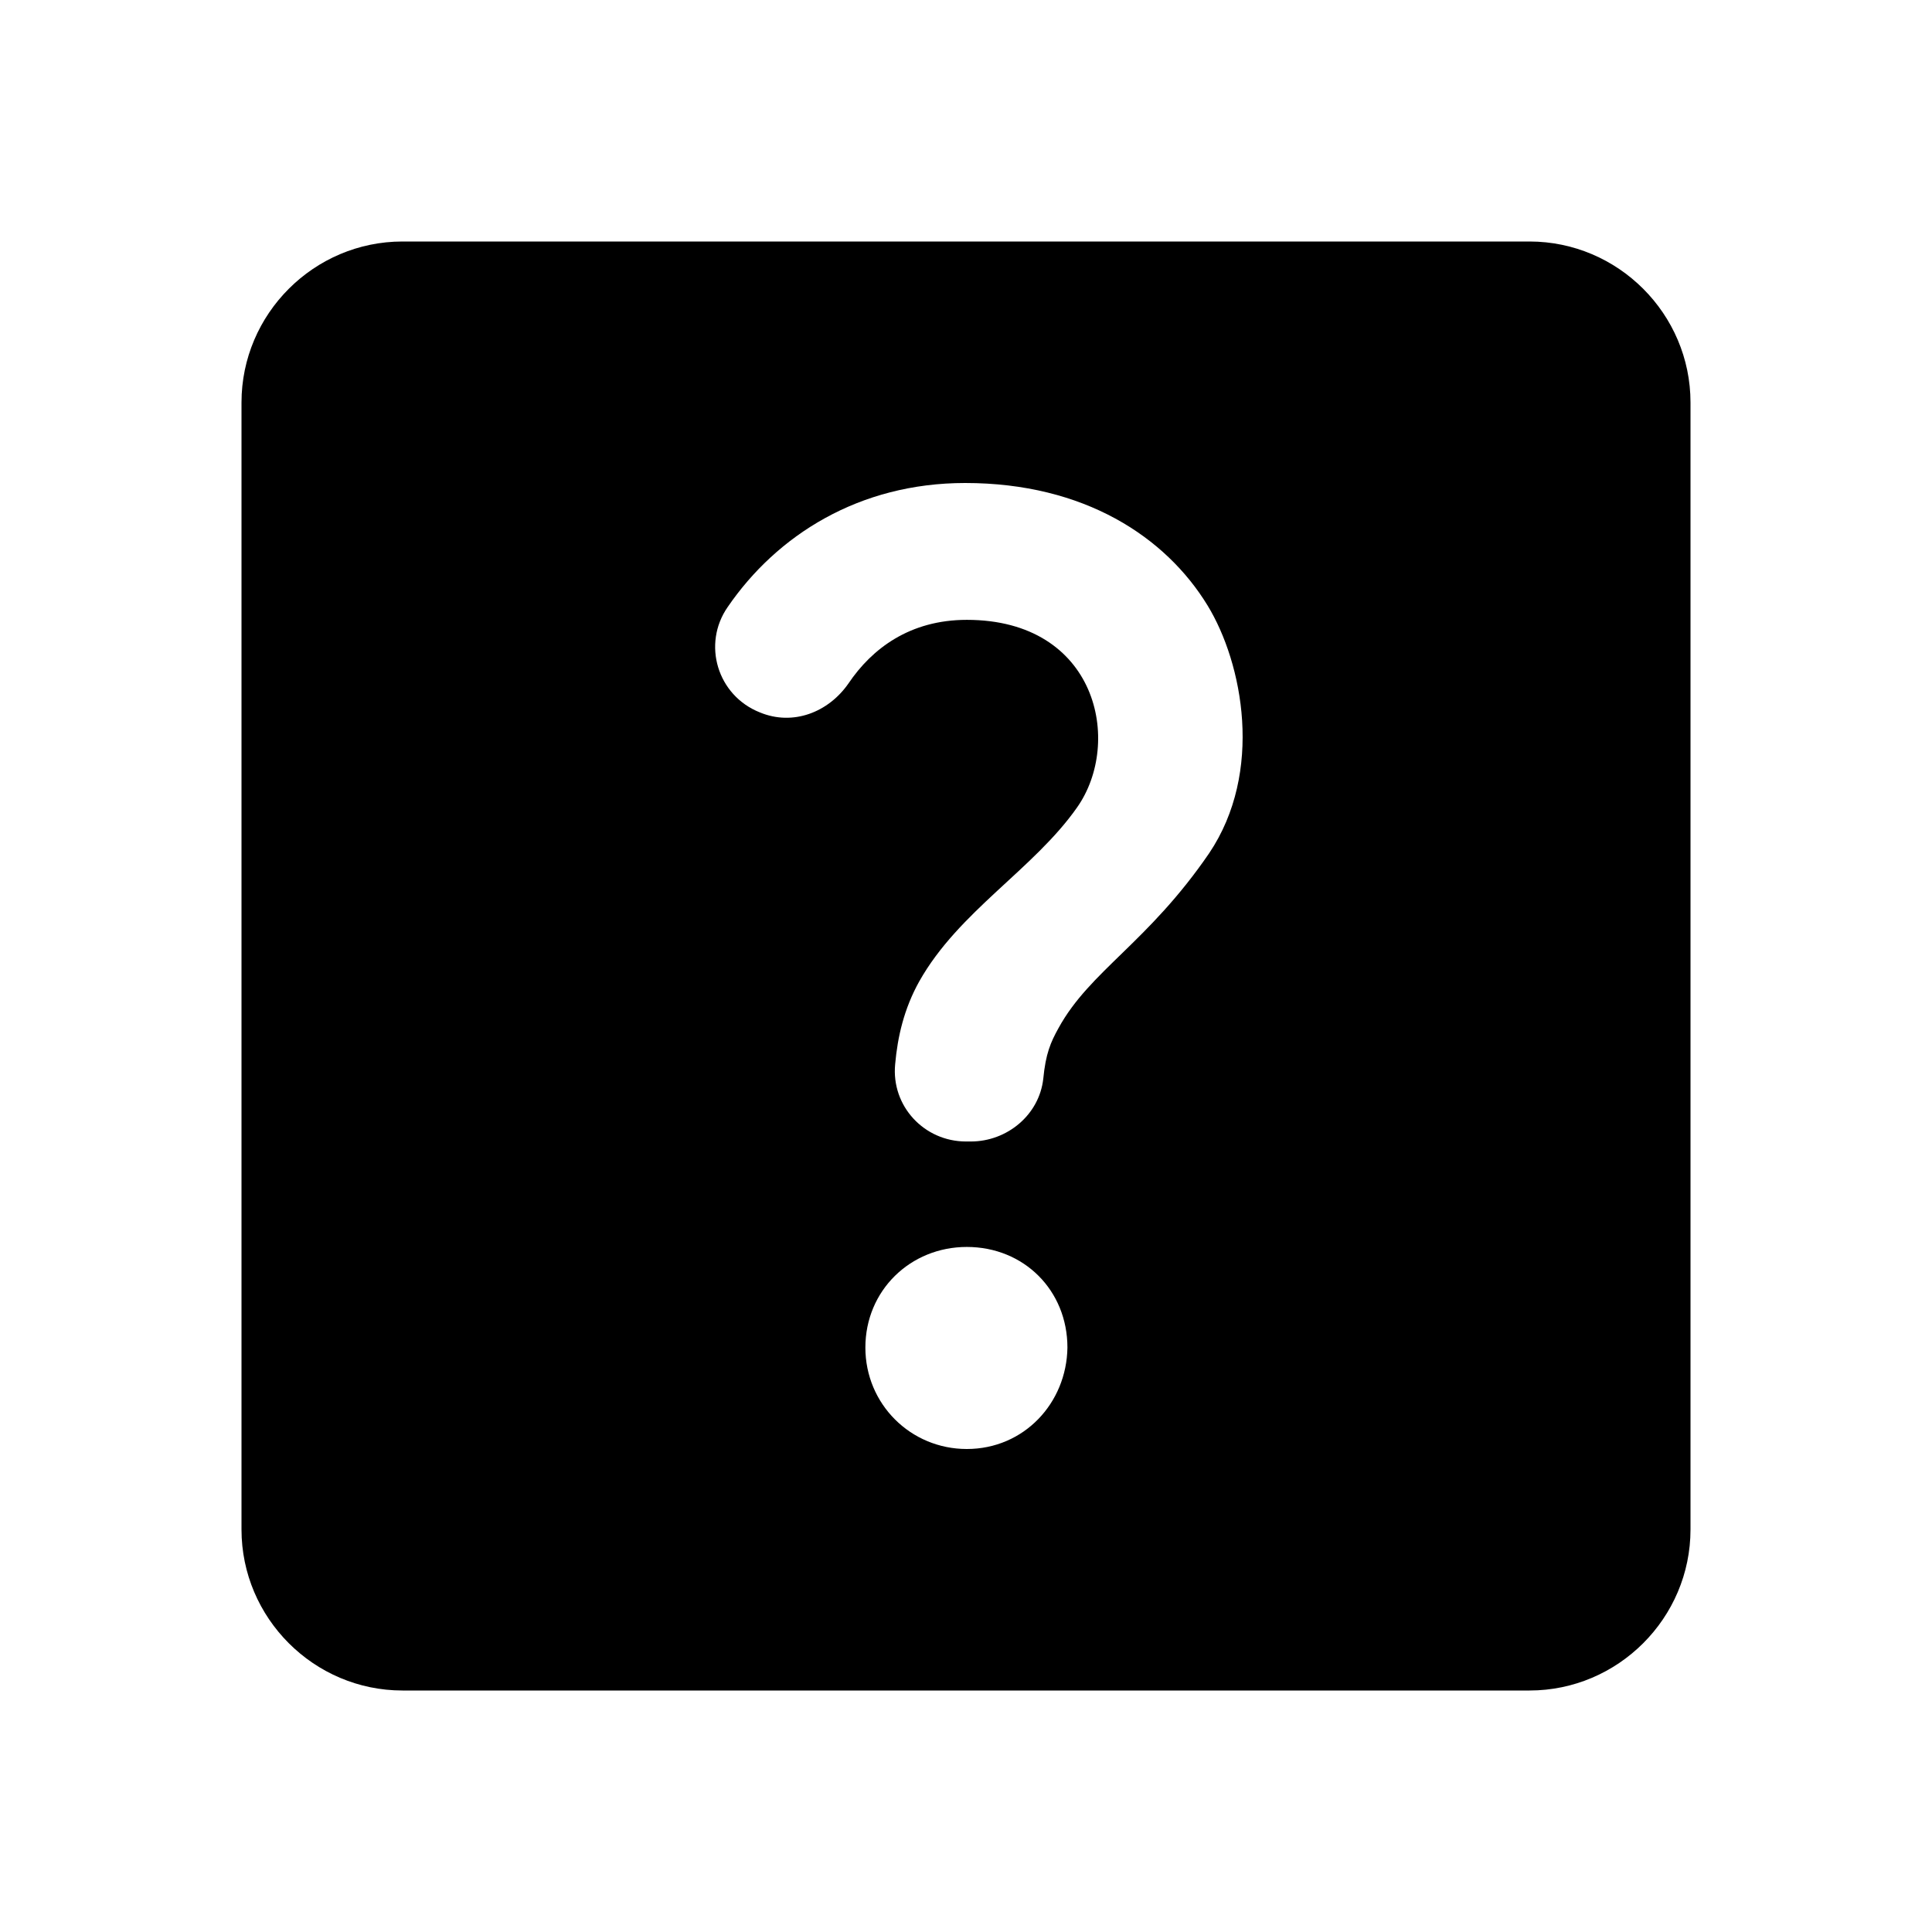
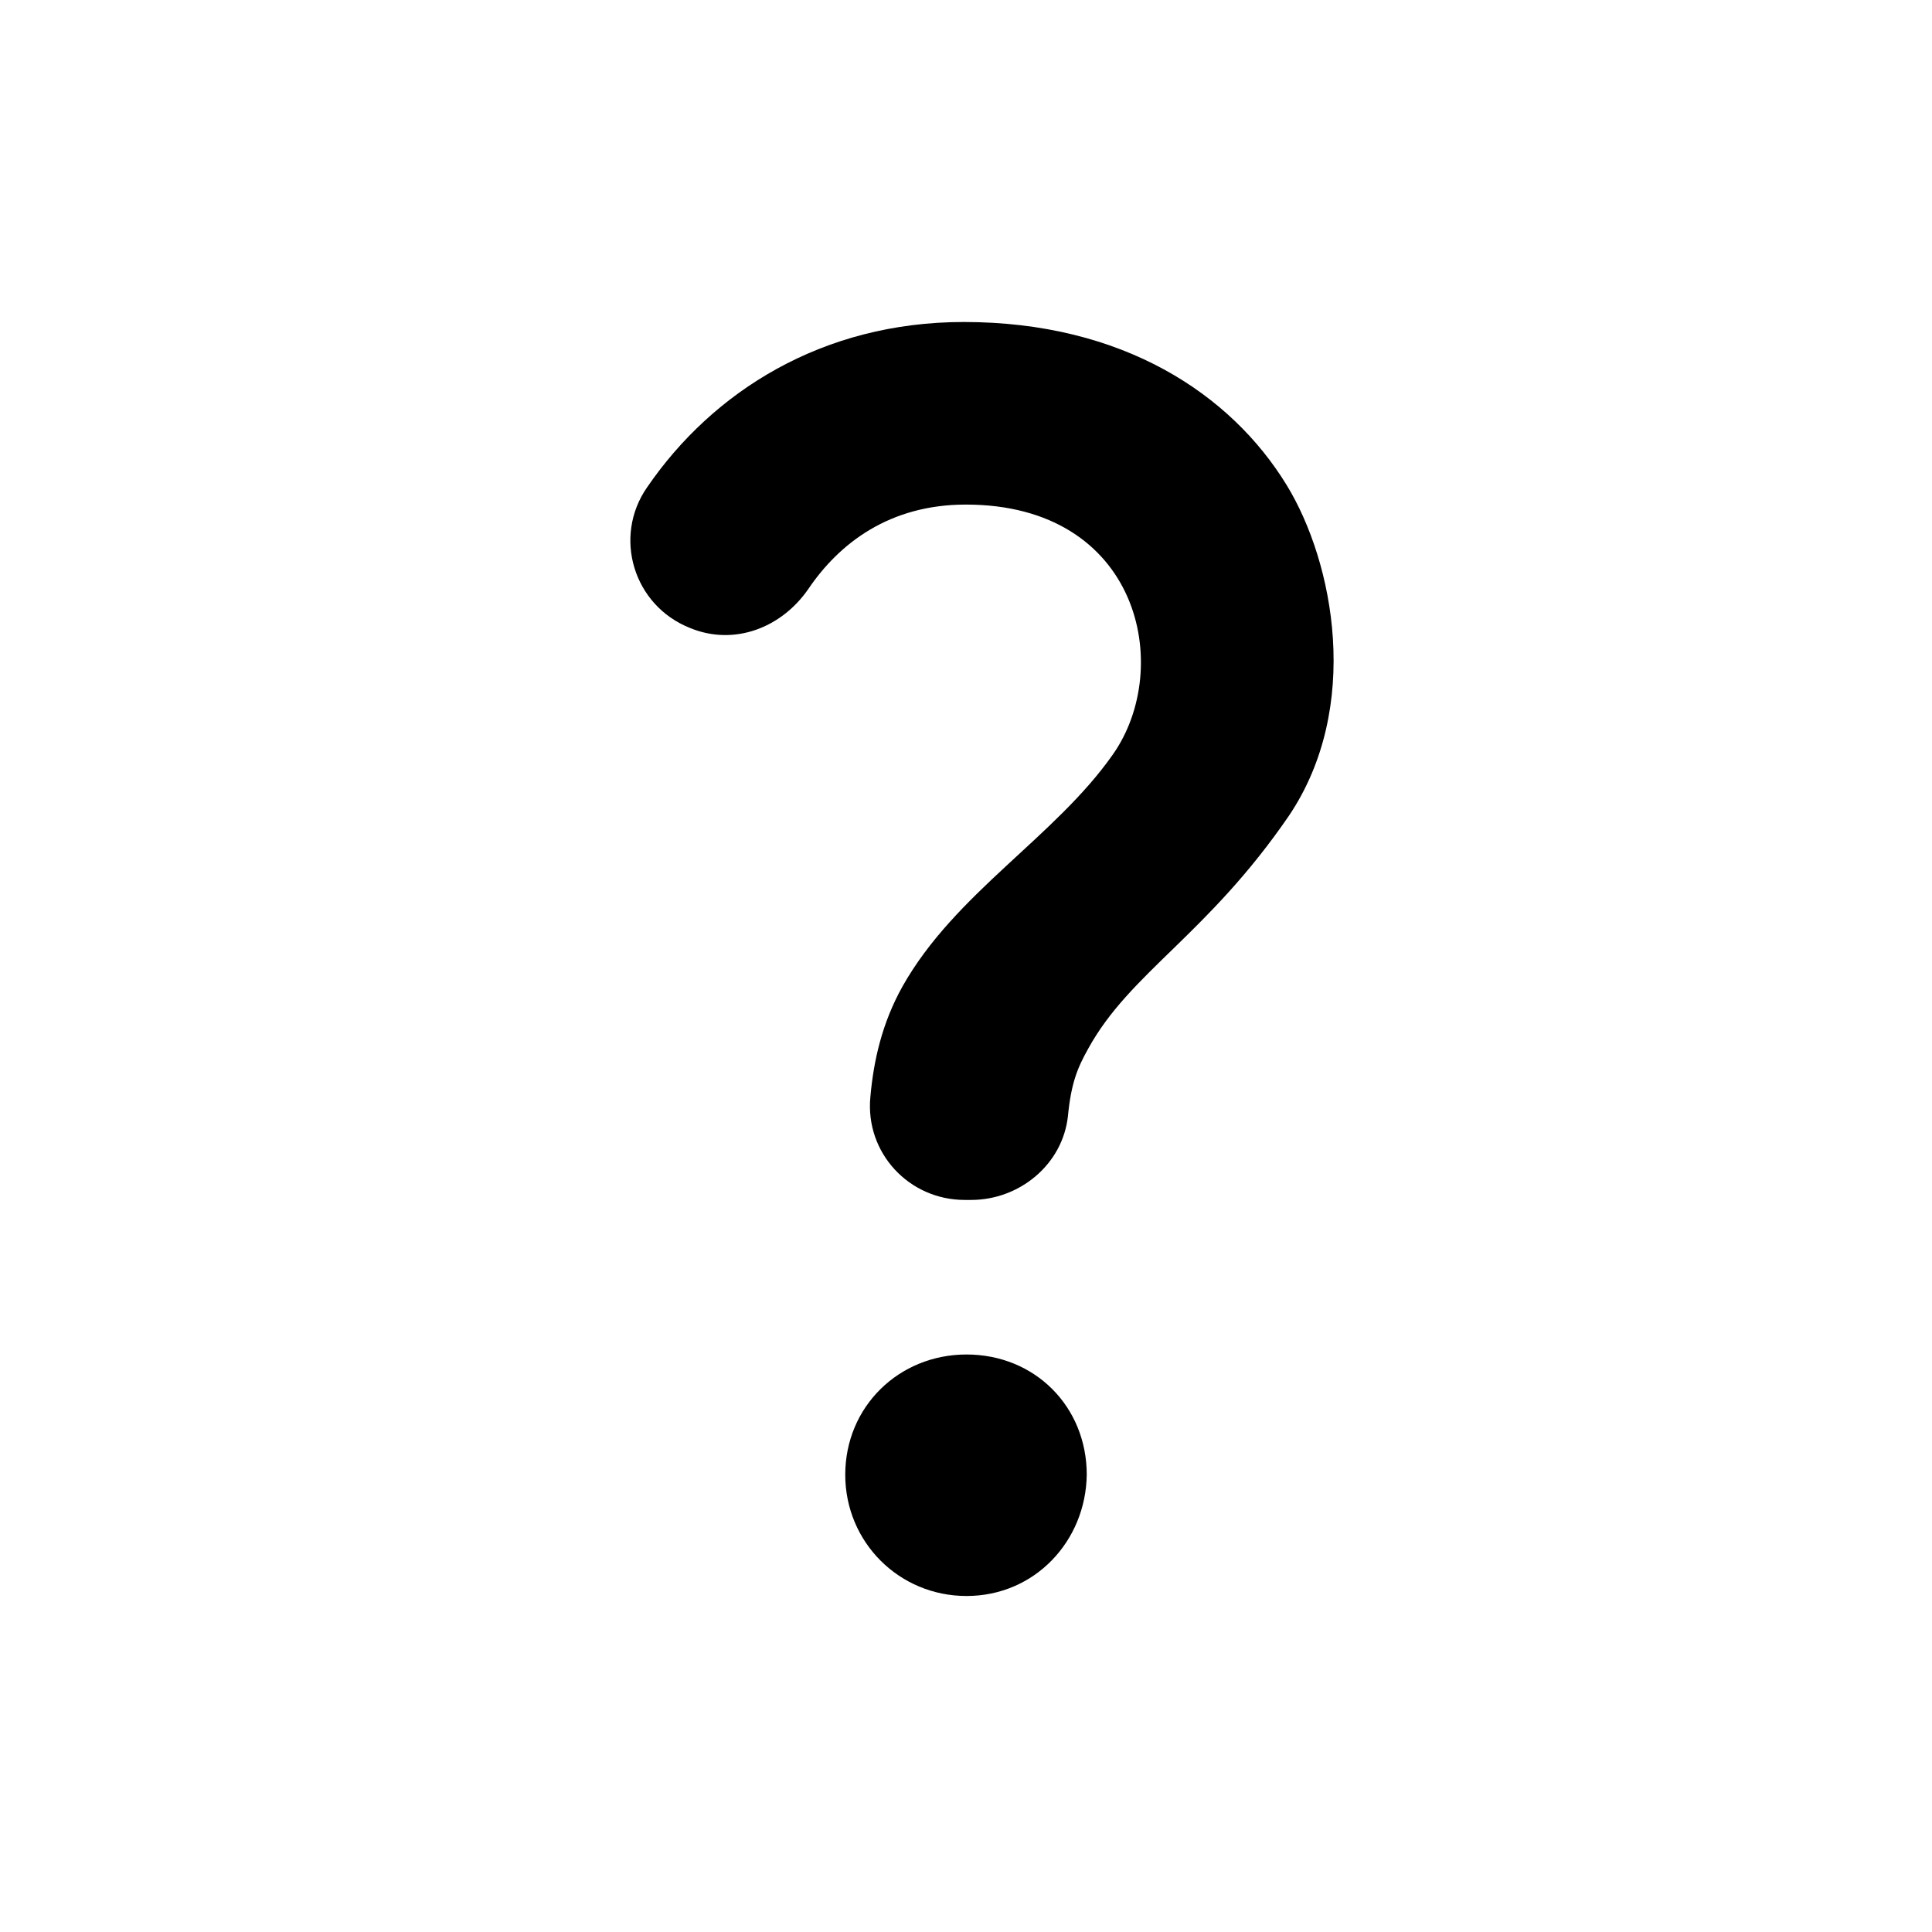
- <svg xmlns="http://www.w3.org/2000/svg" enable-background="new 0 0 24 24" height="24" viewBox="0 0 24 24" width="24">
-   <g>
-     <path d="M19,3H5C3.9,3,3,3.9,3,5v14c0,1.1,0.9,2,2,2h14c1.1,0,2-0.9,2-2V5C21,3.9,20.1,3,19,3z M12.01,18 c-0.7,0-1.26-0.56-1.26-1.26c0-0.71,0.56-1.25,1.26-1.25c0.71,0,1.25,0.54,1.25,1.25C13.25,17.43,12.72,18,12.01,18z M15.02,10.6 c-0.76,1.11-1.48,1.46-1.87,2.17c-0.1,0.18-0.16,0.32-0.19,0.63c-0.05,0.45-0.45,0.78-0.9,0.78H12c-0.52,0-0.93-0.44-0.88-0.96 c0.03-0.34,0.11-0.69,0.3-1.03c0.49-0.87,1.42-1.39,1.96-2.16c0.57-0.81,0.25-2.33-1.37-2.33c-0.71,0-1.18,0.36-1.47,0.79 c-0.25,0.36-0.69,0.53-1.1,0.36l0,0C8.91,8.64,8.72,8,9.04,7.54C9.65,6.65,10.67,6,11.99,6c1.48,0,2.49,0.67,3.01,1.52 C15.44,8.24,15.7,9.59,15.02,10.6z" />
-   </g>
+ <svg xmlns="http://www.w3.org/2000/svg" enable-background="new 0 0 24 24" height="24" viewBox="0 0 24 24" width="24" version="1.1" id="svg6">
+   <defs id="defs10" />
+   <path id="path2" style="stroke-width:1.333" d="M 11.973 4 C 10.213 4 8.852 4.866 8.039 6.053 C 7.612 6.666 7.866 7.521 8.572 7.801 C 9.119 8.027 9.706 7.8 10.039 7.32 C 10.426 6.747 11.051 6.268 11.998 6.268 C 14.158 6.268 14.584 8.293 13.824 9.373 C 13.104 10.4 11.864 11.094 11.211 12.254 C 10.958 12.707 10.852 13.174 10.812 13.627 C 10.746 14.32 11.291 14.906 11.984 14.906 L 12.064 14.906 C 12.664 14.906 13.199 14.467 13.266 13.867 C 13.306 13.454 13.384 13.267 13.518 13.027 C 14.038 12.081 14.998 11.613 16.012 10.133 C 16.918 8.786 16.571 6.987 15.984 6.027 C 15.291 4.894 13.946 4 11.973 4 z M 12.006 16.826 C 11.169 16.826 10.5 17.472 10.5 18.32 C 10.5 19.157 11.169 19.826 12.006 19.826 C 12.854 19.826 13.488 19.145 13.5 18.32 C 13.5 17.472 12.854 16.826 12.006 16.826 z " />
</svg>
